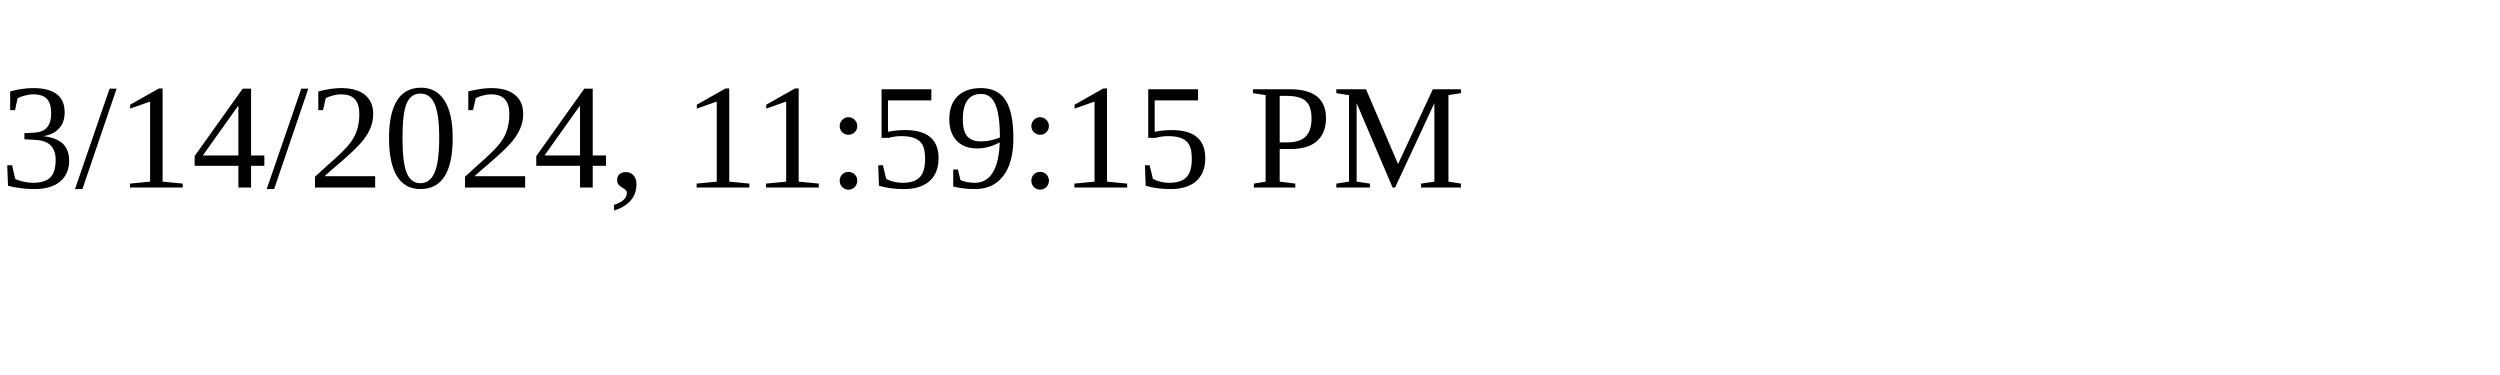
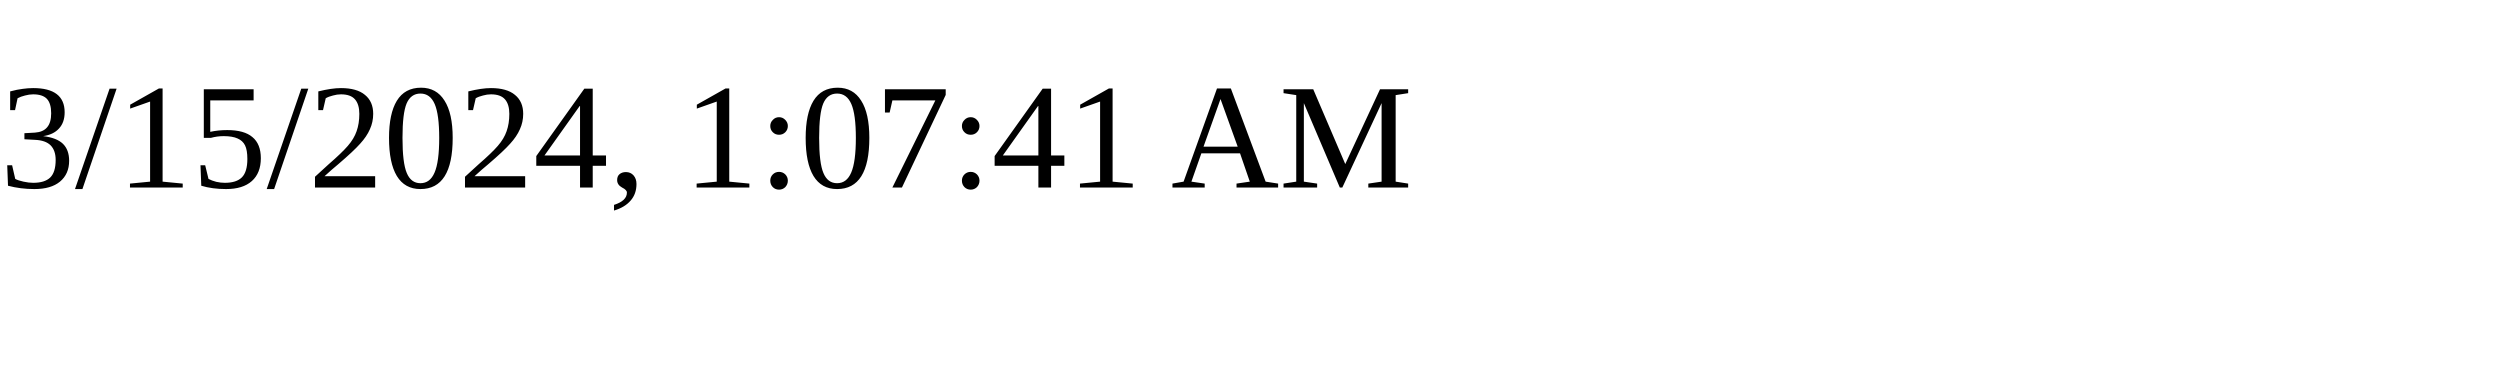
<svg xmlns="http://www.w3.org/2000/svg" height="30" width="200">
-   <text x="0" y="15">3/14/2024, 11:59:15 PM</text>
+   <text x="0" y="15">3/15/2024, 1:07:41 AM</text>
</svg>
